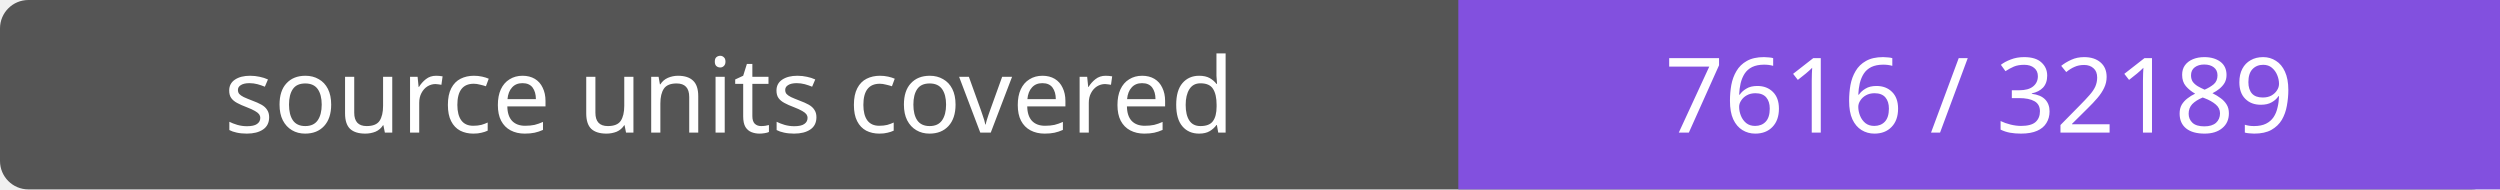
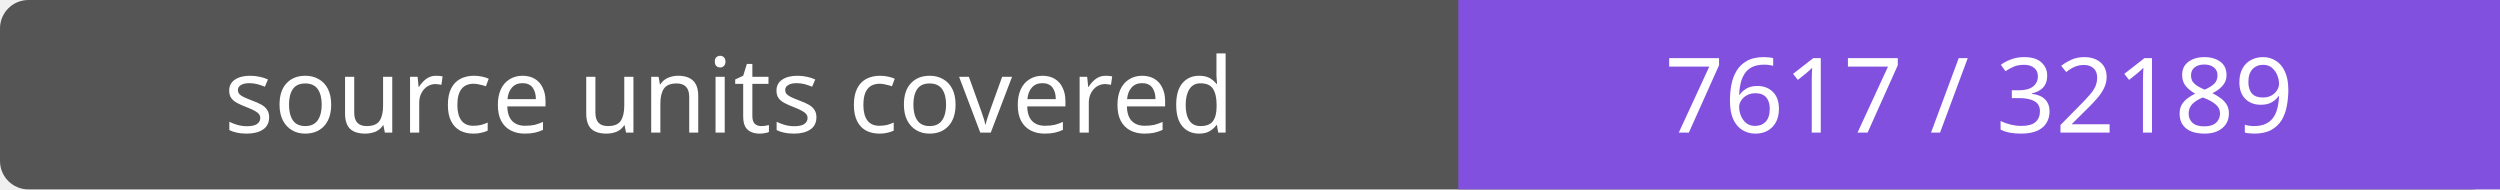
- <svg xmlns="http://www.w3.org/2000/svg" width="264" height="20" role="img" aria-label="source units covered: 7616 / 32189">
+ <svg xmlns="http://www.w3.org/2000/svg" width="264" height="20" role="img" aria-label="source units covered: 7617 / 32189">
  <rect width="264" height="20" rx="3" fill="#555" />
  <path fill="#8250df" d="M154 0h110v20H154z" />
  <g fill="#fff" text-anchor="middle" font-family="Verdana,sans-serif" font-size="11">
    <text x="77.0" y="14">source units covered</text>
-     <text x="209.0" y="14">7616 / 32189</text>
+     <text x="209.0" y="14">7617 / 32189</text>
  </g>
</svg>
